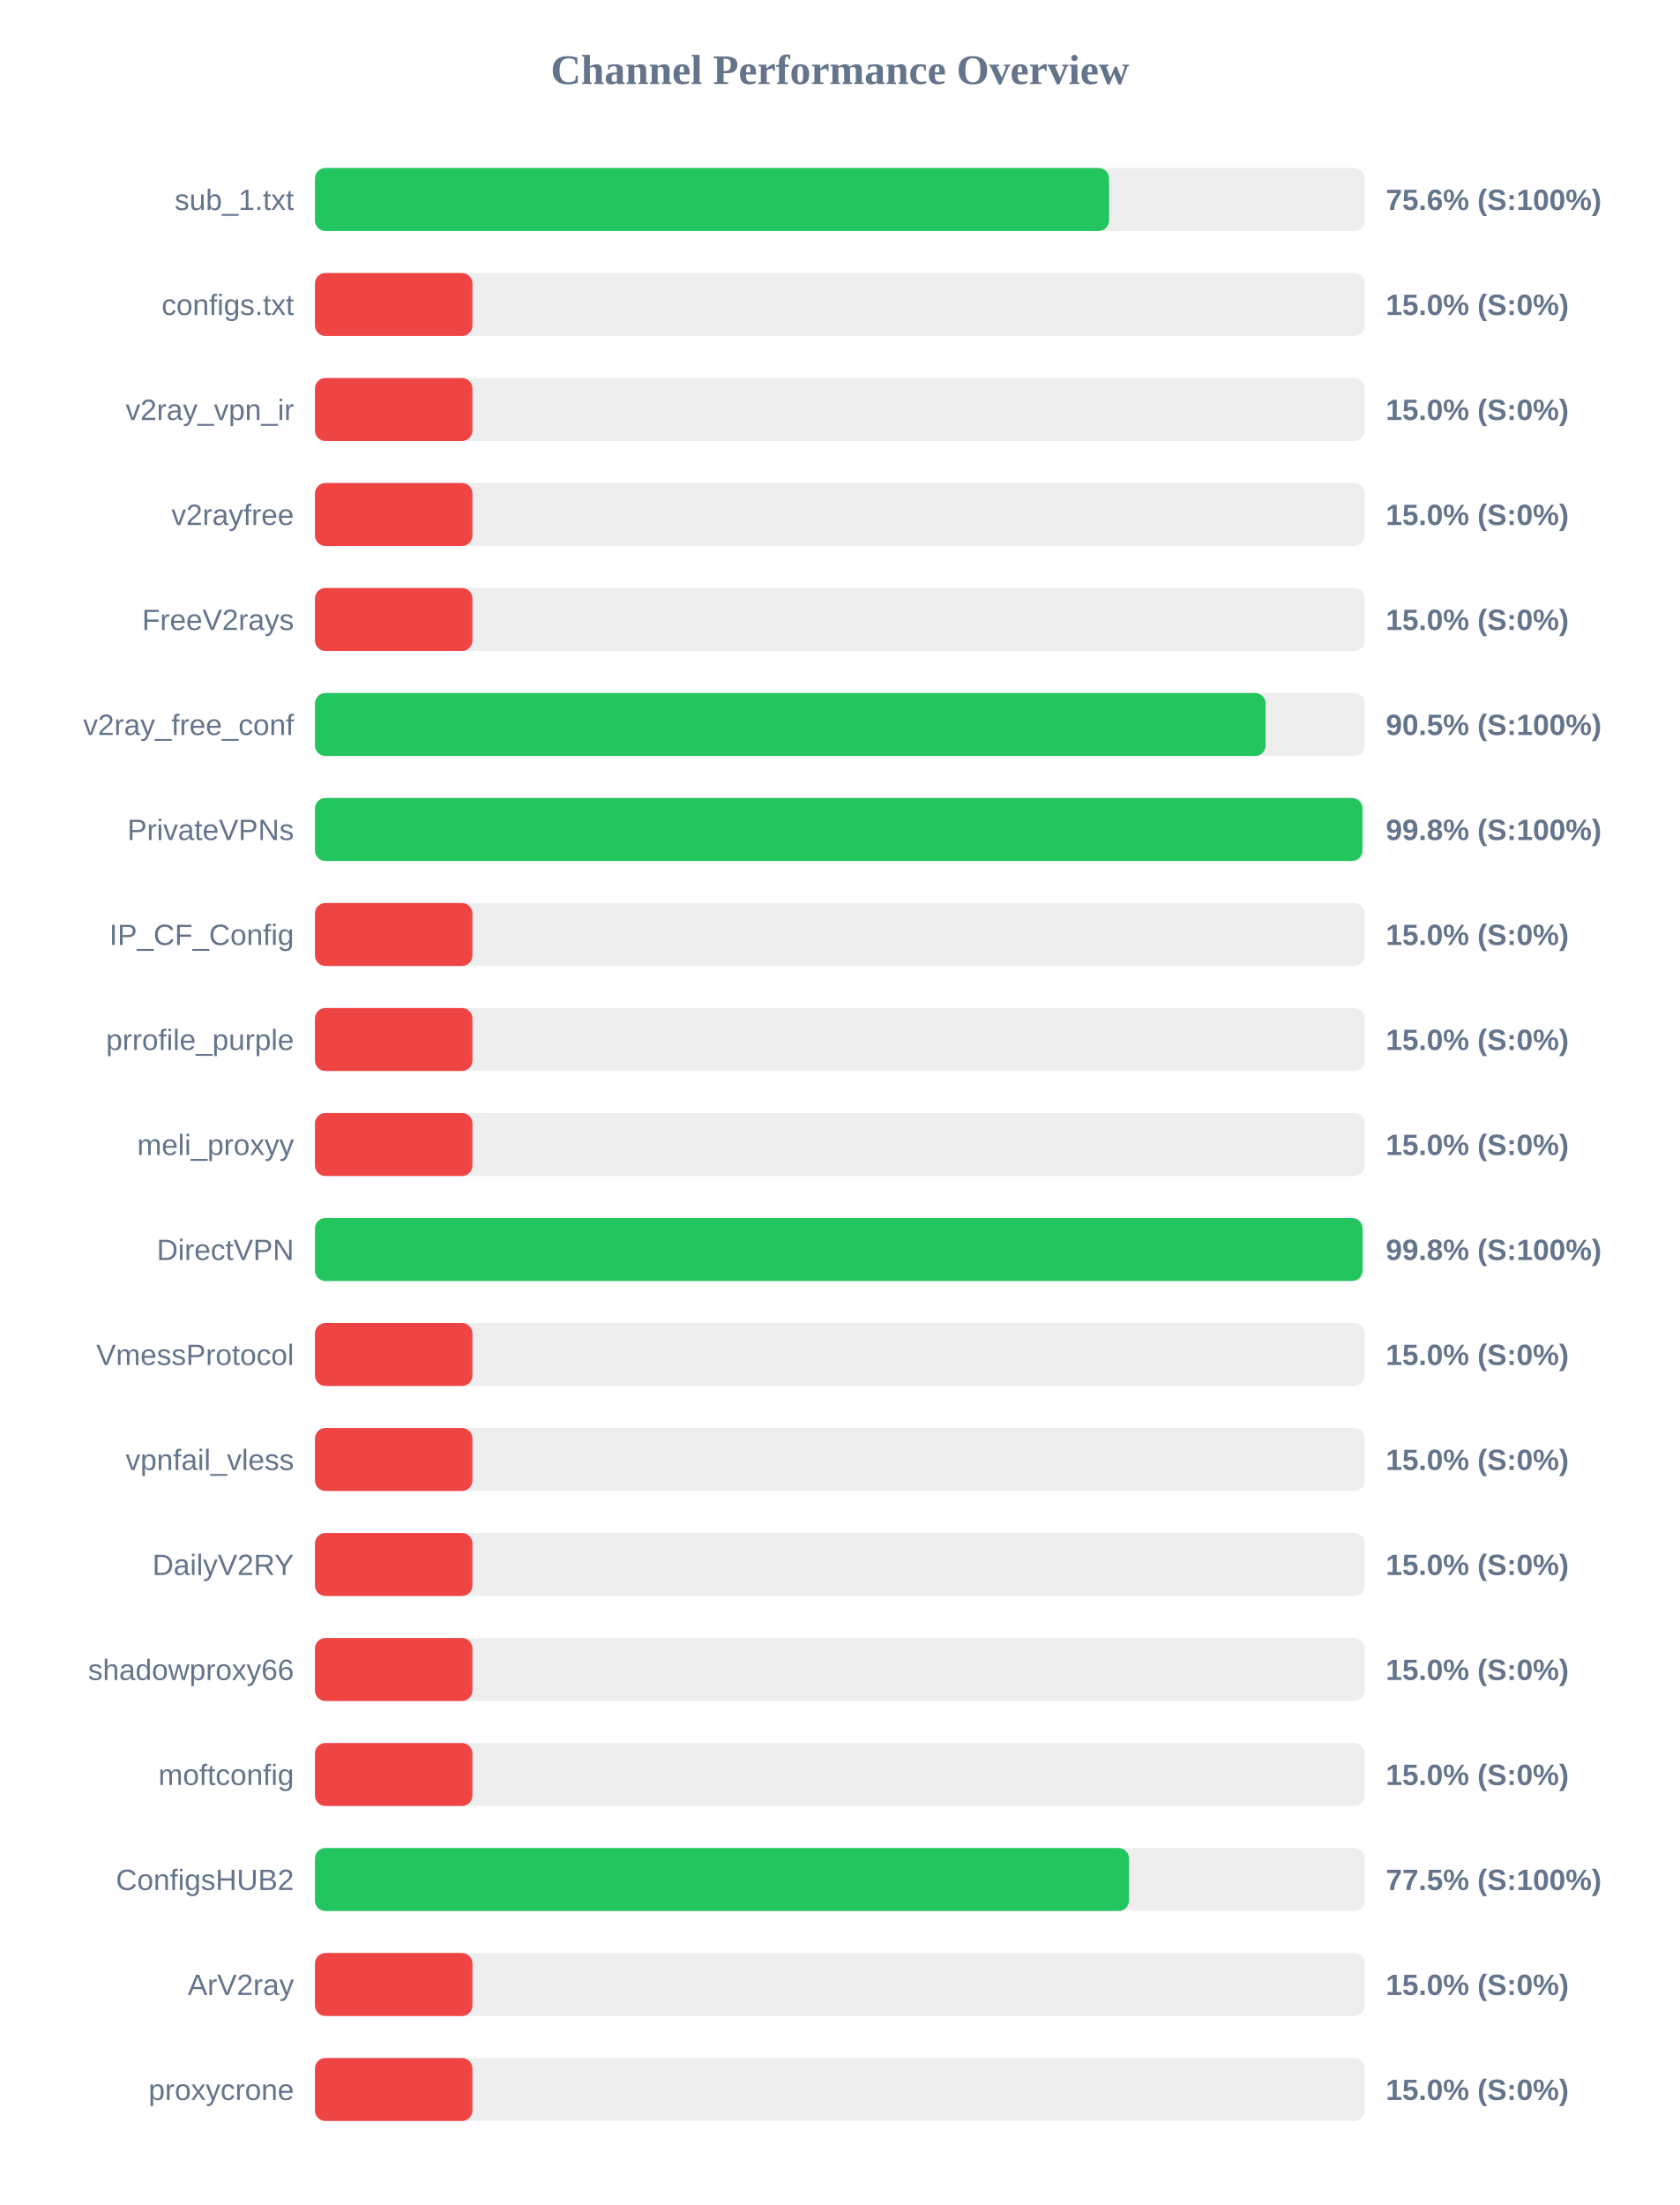
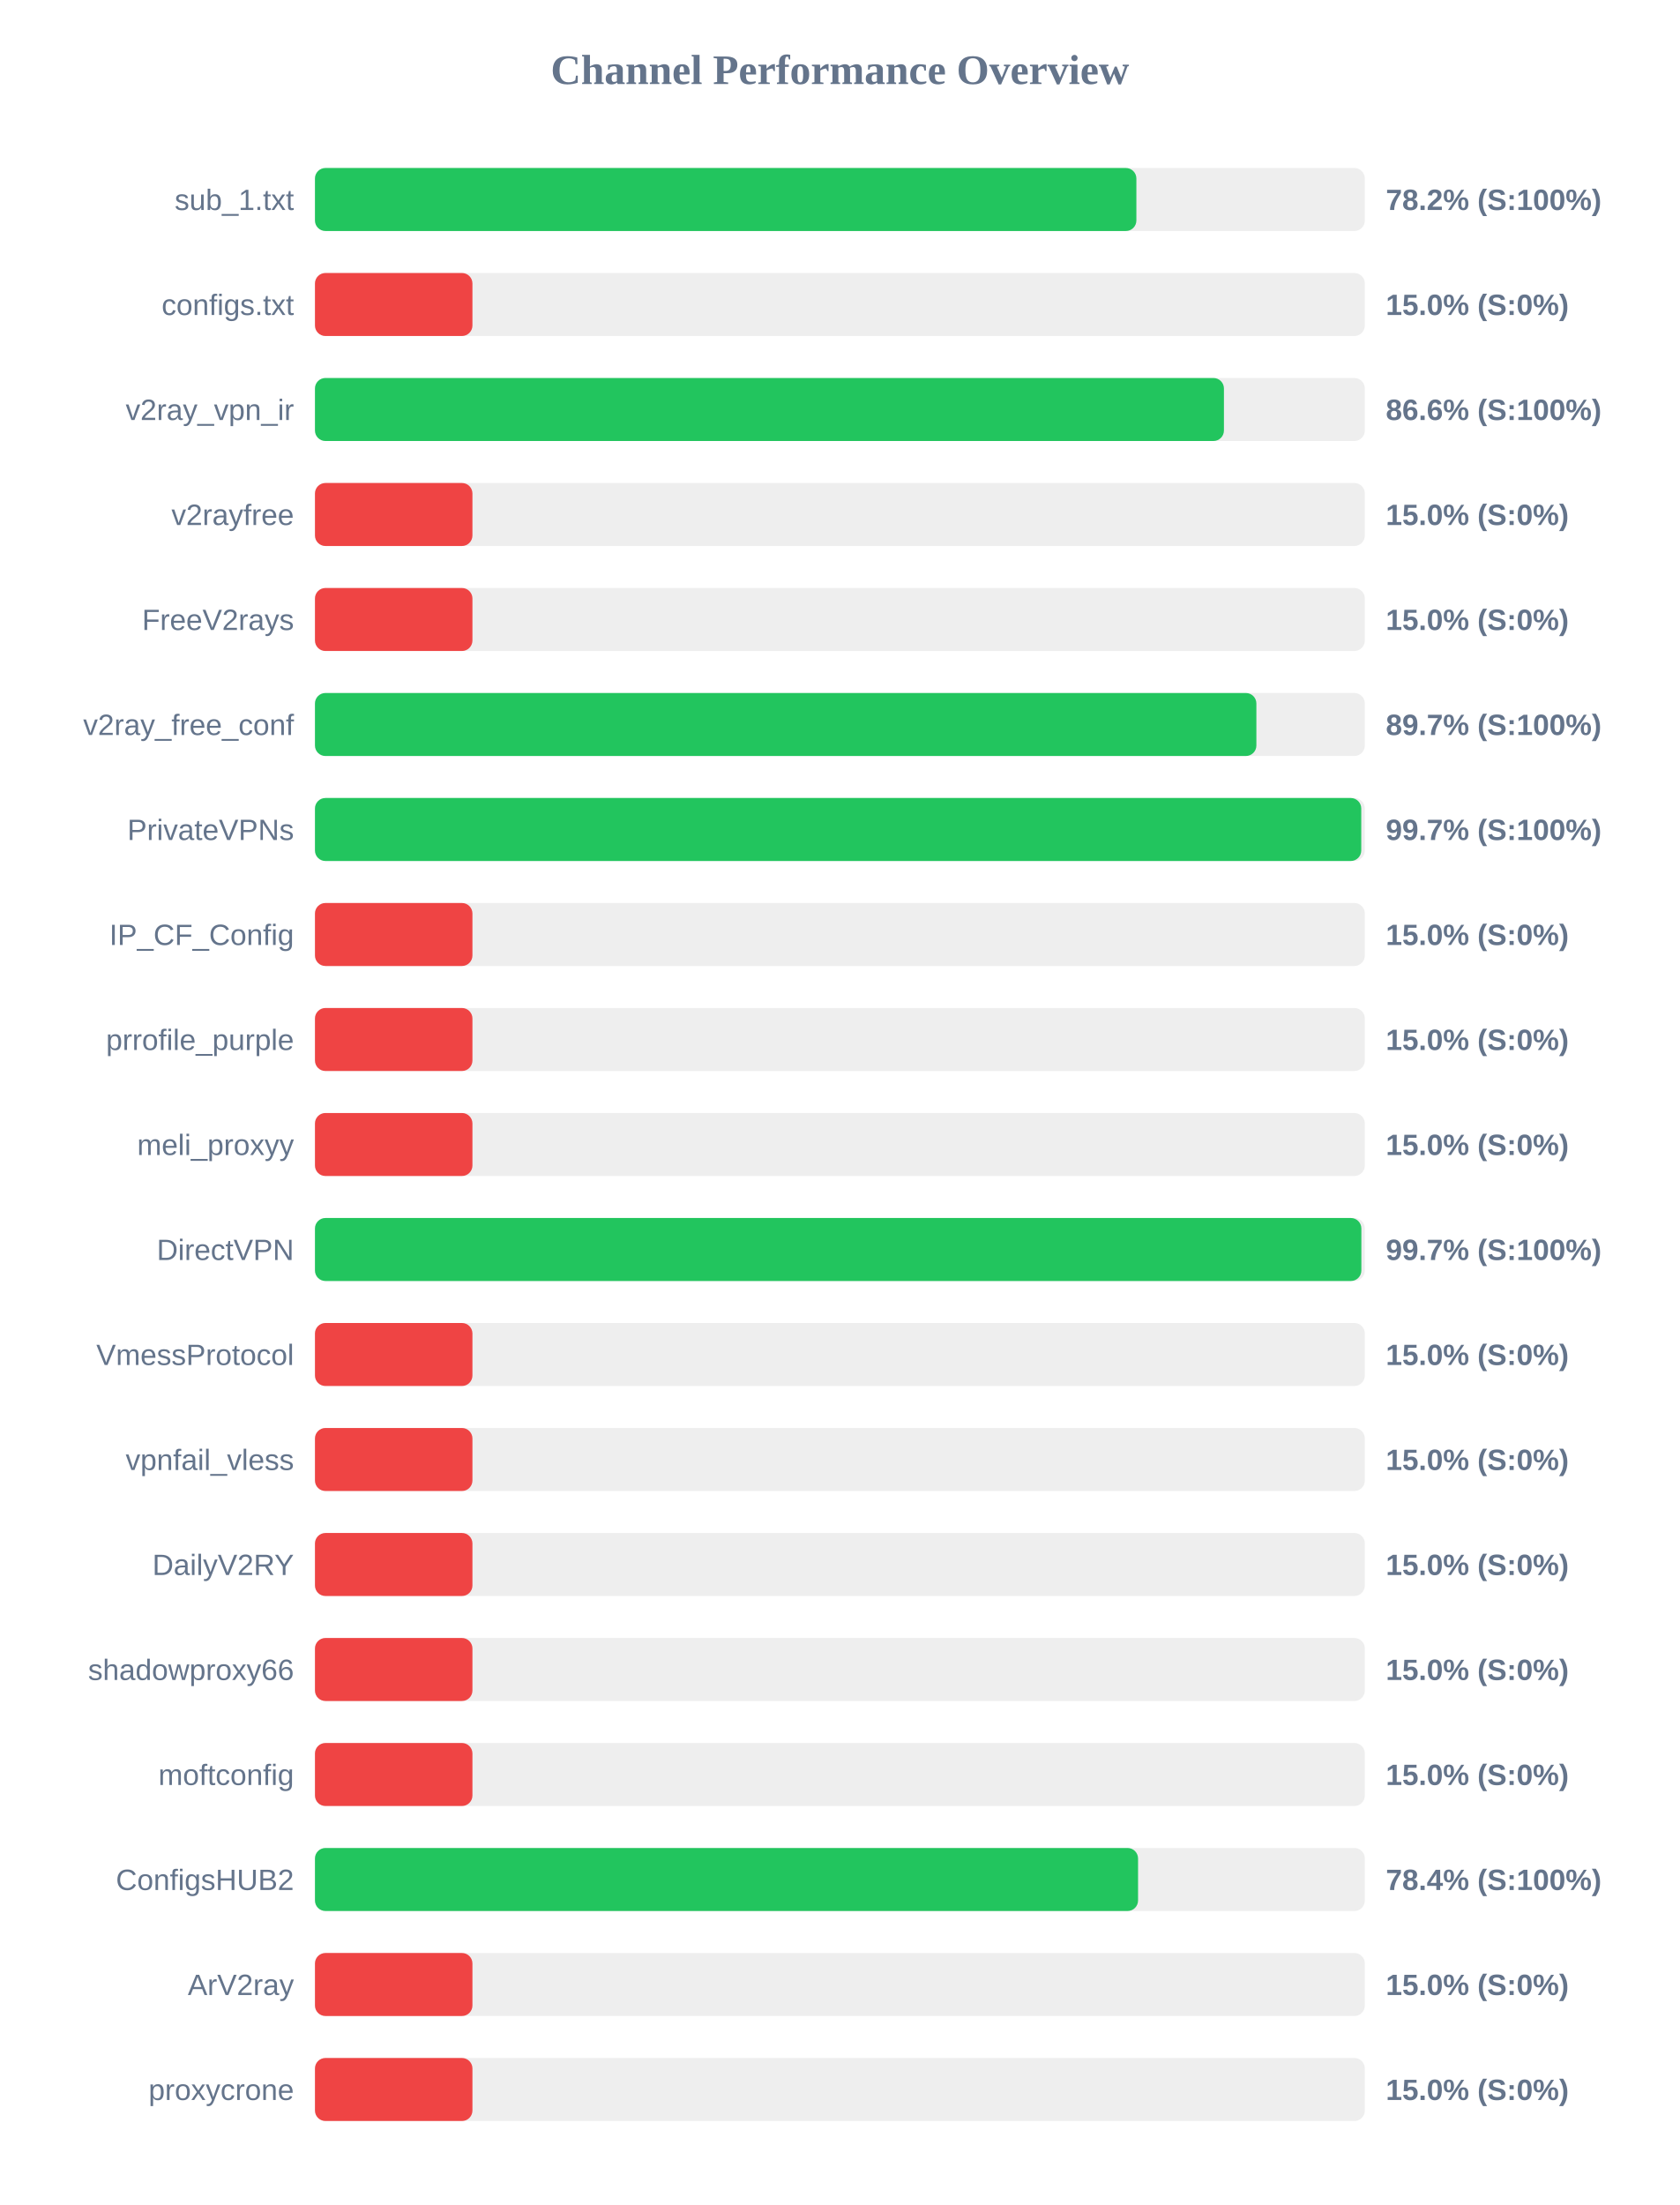
<svg xmlns="http://www.w3.org/2000/svg" width="800" height="1050" version="1.1">
  <style>
        .row { font: 14px Arial; fill: #64748b; }
        .score { font: bold 14px Arial; fill: #64748b; }
    </style>
  <text x="400" y="40" text-anchor="middle" font-size="20px" font-weight="bold" fill="#64748b">Channel Performance Overview</text>
  <rect x="150" y="80" width="500" height="30" fill="#eee" rx="5" />
-   <rect x="150" y="80" width="378.2" height="30" fill="#22c55e" rx="5" />
+   <rect x="150" y="80" width="391.2" height="30" fill="#22c55e" rx="5" />
  <text x="140" y="100" text-anchor="end" class="row">sub_1.txt</text>
-   <text x="660" y="100" text-anchor="start" class="score">75.6% (S:100%)</text>
+   <text x="660" y="100" text-anchor="start" class="score">78.2% (S:100%)</text>
  <rect x="150" y="130" width="500" height="30" fill="#eee" rx="5" />
  <rect x="150" y="130" width="75.0" height="30" fill="#ef4444" rx="5" />
  <text x="140" y="150" text-anchor="end" class="row">configs.txt</text>
  <text x="660" y="150" text-anchor="start" class="score">15.0% (S:0%)</text>
  <rect x="150" y="180" width="500" height="30" fill="#eee" rx="5" />
-   <rect x="150" y="180" width="75.0" height="30" fill="#ef4444" rx="5" />
+   <rect x="150" y="180" width="432.9" height="30" fill="#22c55e" rx="5" />
  <text x="140" y="200" text-anchor="end" class="row">v2ray_vpn_ir</text>
-   <text x="660" y="200" text-anchor="start" class="score">15.0% (S:0%)</text>
+   <text x="660" y="200" text-anchor="start" class="score">86.6% (S:100%)</text>
  <rect x="150" y="230" width="500" height="30" fill="#eee" rx="5" />
  <rect x="150" y="230" width="75.0" height="30" fill="#ef4444" rx="5" />
  <text x="140" y="250" text-anchor="end" class="row">v2rayfree</text>
  <text x="660" y="250" text-anchor="start" class="score">15.0% (S:0%)</text>
  <rect x="150" y="280" width="500" height="30" fill="#eee" rx="5" />
  <rect x="150" y="280" width="75.0" height="30" fill="#ef4444" rx="5" />
  <text x="140" y="300" text-anchor="end" class="row">FreeV2rays</text>
  <text x="660" y="300" text-anchor="start" class="score">15.0% (S:0%)</text>
  <rect x="150" y="330" width="500" height="30" fill="#eee" rx="5" />
-   <rect x="150" y="330" width="452.75" height="30" fill="#22c55e" rx="5" />
+   <rect x="150" y="330" width="448.35" height="30" fill="#22c55e" rx="5" />
  <text x="140" y="350" text-anchor="end" class="row">v2ray_free_conf</text>
-   <text x="660" y="350" text-anchor="start" class="score">90.5% (S:100%)</text>
+   <text x="660" y="350" text-anchor="start" class="score">89.7% (S:100%)</text>
  <rect x="150" y="380" width="500" height="30" fill="#eee" rx="5" />
-   <rect x="150" y="380" width="498.85" height="30" fill="#22c55e" rx="5" />
+   <rect x="150" y="380" width="498.3" height="30" fill="#22c55e" rx="5" />
  <text x="140" y="400" text-anchor="end" class="row">PrivateVPNs</text>
-   <text x="660" y="400" text-anchor="start" class="score">99.8% (S:100%)</text>
+   <text x="660" y="400" text-anchor="start" class="score">99.7% (S:100%)</text>
  <rect x="150" y="430" width="500" height="30" fill="#eee" rx="5" />
  <rect x="150" y="430" width="75.0" height="30" fill="#ef4444" rx="5" />
  <text x="140" y="450" text-anchor="end" class="row">IP_CF_Config</text>
  <text x="660" y="450" text-anchor="start" class="score">15.0% (S:0%)</text>
  <rect x="150" y="480" width="500" height="30" fill="#eee" rx="5" />
  <rect x="150" y="480" width="75.0" height="30" fill="#ef4444" rx="5" />
  <text x="140" y="500" text-anchor="end" class="row">prrofile_purple</text>
  <text x="660" y="500" text-anchor="start" class="score">15.0% (S:0%)</text>
  <rect x="150" y="530" width="500" height="30" fill="#eee" rx="5" />
  <rect x="150" y="530" width="75.0" height="30" fill="#ef4444" rx="5" />
  <text x="140" y="550" text-anchor="end" class="row">meli_proxyy</text>
  <text x="660" y="550" text-anchor="start" class="score">15.0% (S:0%)</text>
  <rect x="150" y="580" width="500" height="30" fill="#eee" rx="5" />
-   <rect x="150" y="580" width="498.9" height="30" fill="#22c55e" rx="5" />
+   <rect x="150" y="580" width="498.35" height="30" fill="#22c55e" rx="5" />
  <text x="140" y="600" text-anchor="end" class="row">DirectVPN</text>
-   <text x="660" y="600" text-anchor="start" class="score">99.8% (S:100%)</text>
+   <text x="660" y="600" text-anchor="start" class="score">99.7% (S:100%)</text>
  <rect x="150" y="630" width="500" height="30" fill="#eee" rx="5" />
  <rect x="150" y="630" width="75.0" height="30" fill="#ef4444" rx="5" />
  <text x="140" y="650" text-anchor="end" class="row">VmessProtocol</text>
  <text x="660" y="650" text-anchor="start" class="score">15.0% (S:0%)</text>
  <rect x="150" y="680" width="500" height="30" fill="#eee" rx="5" />
  <rect x="150" y="680" width="75.0" height="30" fill="#ef4444" rx="5" />
  <text x="140" y="700" text-anchor="end" class="row">vpnfail_vless</text>
  <text x="660" y="700" text-anchor="start" class="score">15.0% (S:0%)</text>
  <rect x="150" y="730" width="500" height="30" fill="#eee" rx="5" />
  <rect x="150" y="730" width="75.0" height="30" fill="#ef4444" rx="5" />
  <text x="140" y="750" text-anchor="end" class="row">DailyV2RY</text>
  <text x="660" y="750" text-anchor="start" class="score">15.0% (S:0%)</text>
  <rect x="150" y="780" width="500" height="30" fill="#eee" rx="5" />
  <rect x="150" y="780" width="75.0" height="30" fill="#ef4444" rx="5" />
  <text x="140" y="800" text-anchor="end" class="row">shadowproxy66</text>
  <text x="660" y="800" text-anchor="start" class="score">15.0% (S:0%)</text>
  <rect x="150" y="830" width="500" height="30" fill="#eee" rx="5" />
  <rect x="150" y="830" width="75.0" height="30" fill="#ef4444" rx="5" />
  <text x="140" y="850" text-anchor="end" class="row">moftconfig</text>
  <text x="660" y="850" text-anchor="start" class="score">15.0% (S:0%)</text>
  <rect x="150" y="880" width="500" height="30" fill="#eee" rx="5" />
-   <rect x="150" y="880" width="387.7" height="30" fill="#22c55e" rx="5" />
+   <rect x="150" y="880" width="392.0" height="30" fill="#22c55e" rx="5" />
  <text x="140" y="900" text-anchor="end" class="row">ConfigsHUB2</text>
-   <text x="660" y="900" text-anchor="start" class="score">77.5% (S:100%)</text>
+   <text x="660" y="900" text-anchor="start" class="score">78.4% (S:100%)</text>
  <rect x="150" y="930" width="500" height="30" fill="#eee" rx="5" />
  <rect x="150" y="930" width="75.0" height="30" fill="#ef4444" rx="5" />
  <text x="140" y="950" text-anchor="end" class="row">ArV2ray</text>
  <text x="660" y="950" text-anchor="start" class="score">15.0% (S:0%)</text>
  <rect x="150" y="980" width="500" height="30" fill="#eee" rx="5" />
  <rect x="150" y="980" width="75.0" height="30" fill="#ef4444" rx="5" />
  <text x="140" y="1000" text-anchor="end" class="row">proxycrone</text>
  <text x="660" y="1000" text-anchor="start" class="score">15.0% (S:0%)</text>
</svg>
